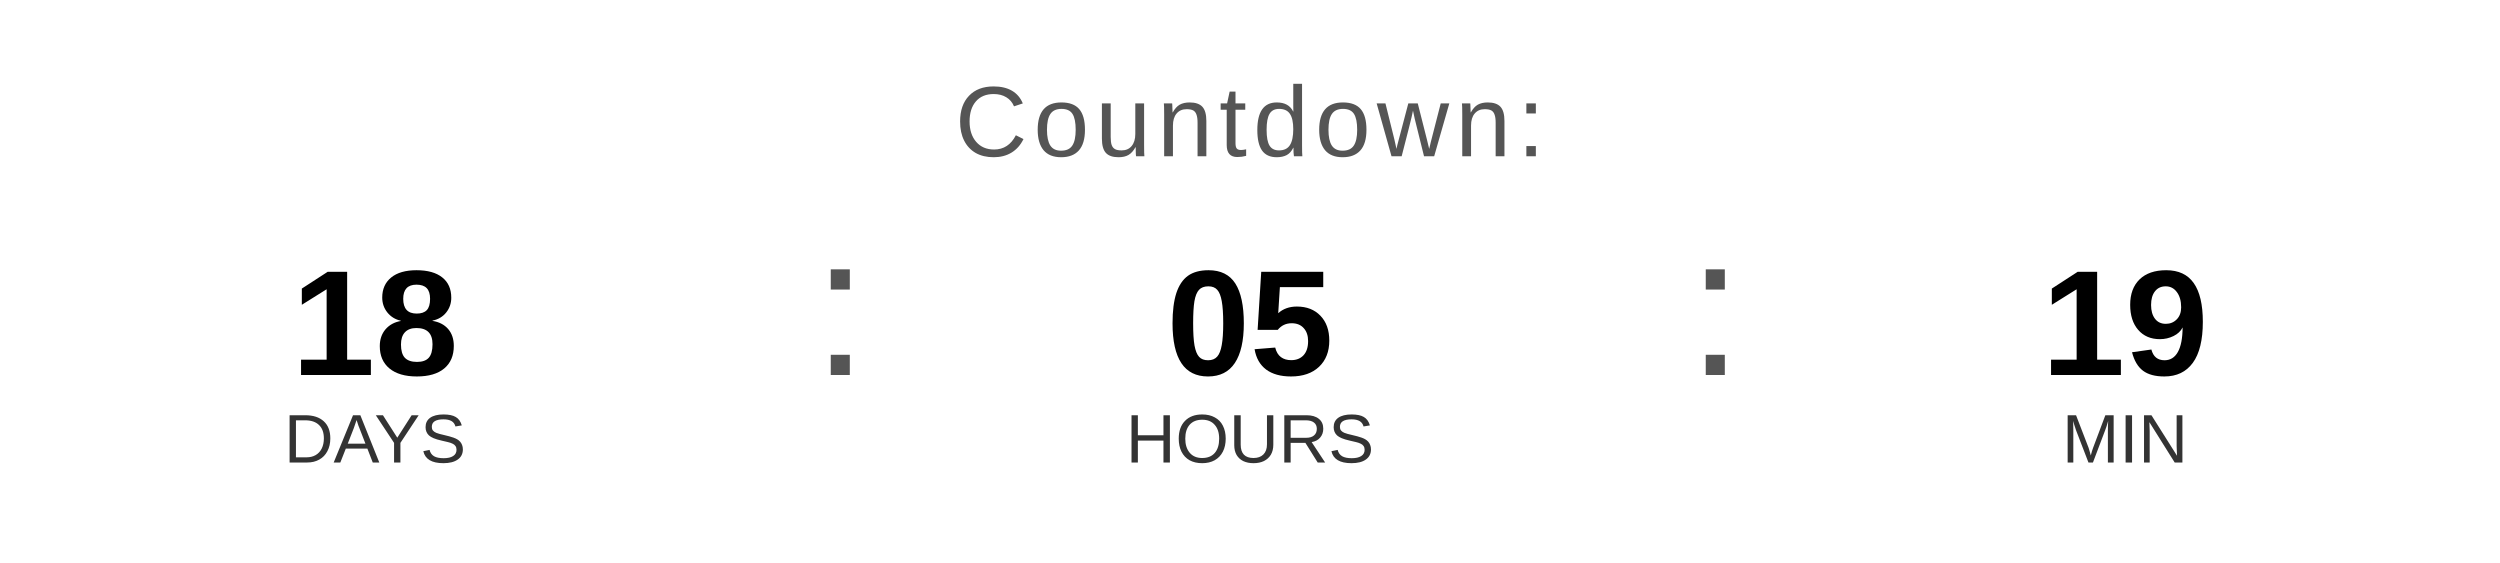
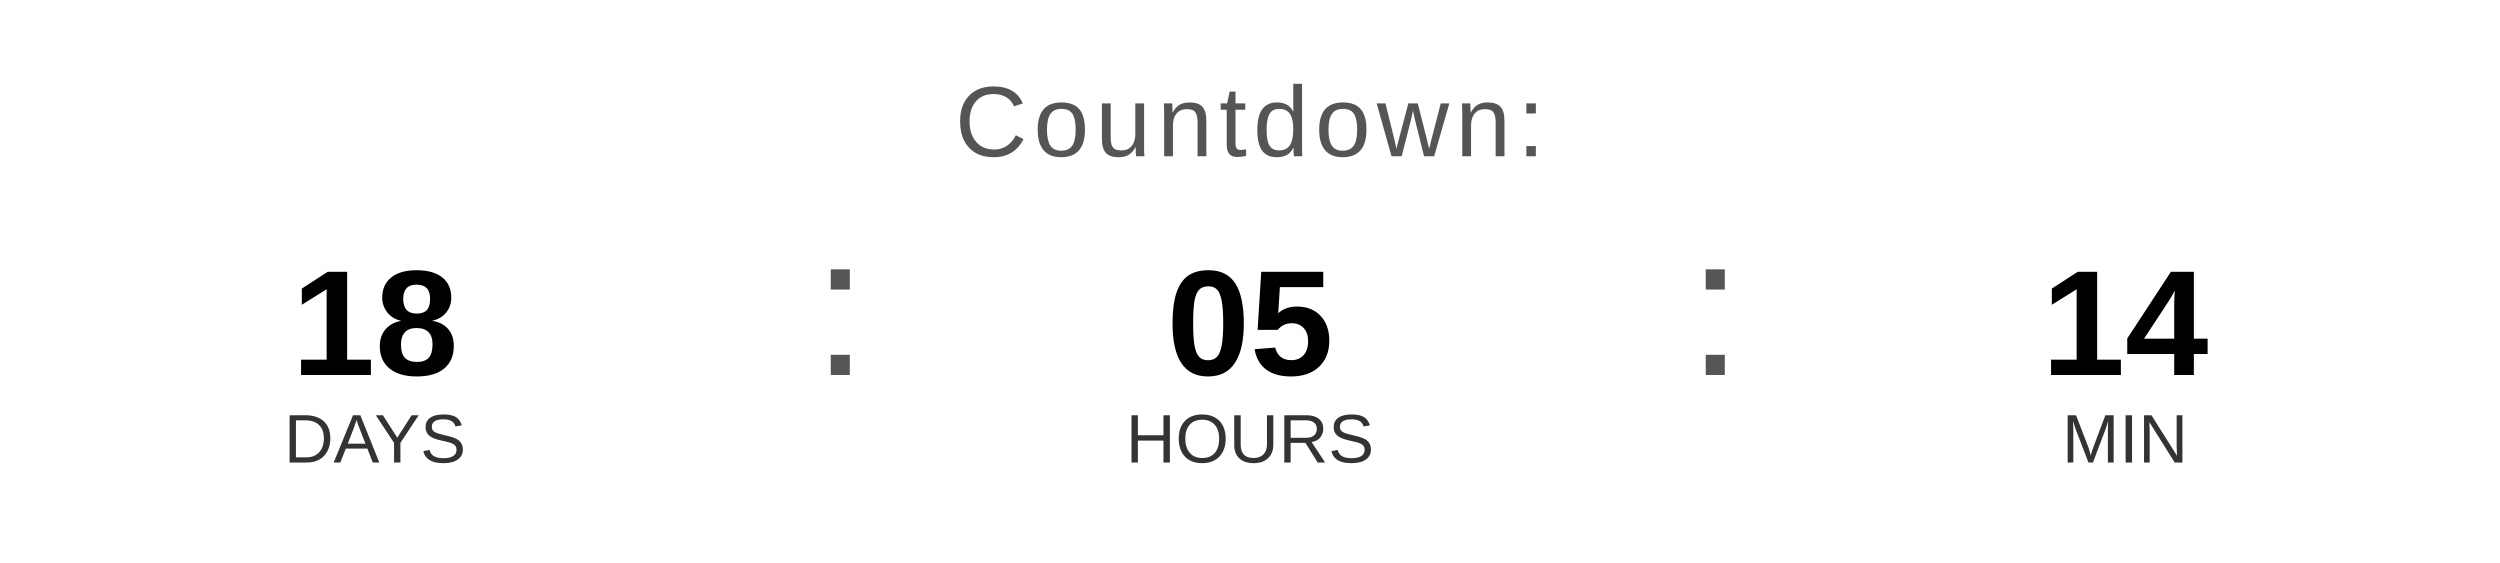
<svg xmlns="http://www.w3.org/2000/svg" width="400" height="90" viewBox="0 0 400 90">
  <text x="200" y="25" font-family="Arial, Helvetica, sans-serif" font-size="16" fill="#555555" text-anchor="middle" letter-spacing="1">
    Countdown:
  </text>
  <text x="60" y="60" font-family="Arial, Helvetica, sans-serif" font-size="24" font-weight="bold" fill="#000000" text-anchor="middle">18</text>
  <text x="60" y="74" font-family="Arial, Helvetica, sans-serif" font-size="11" fill="#333333" text-anchor="middle">DAYS</text>
  <text x="130" y="60" font-family="Arial, sans-serif" font-size="32" fill="#555555">:</text>
  <text x="200" y="60" font-family="Arial, Helvetica, sans-serif" font-size="24" font-weight="bold" fill="#000000" text-anchor="middle">05</text>
  <text x="200" y="74" font-family="Arial, Helvetica, sans-serif" font-size="11" fill="#333333" text-anchor="middle">HOURS</text>
  <text x="270" y="60" font-family="Arial, sans-serif" font-size="32" fill="#555555">:</text>
-   <text x="340" y="60" font-family="Arial, Helvetica, sans-serif" font-size="24" font-weight="bold" fill="#000000" text-anchor="middle">19</text>
+   <text x="340" y="60" font-family="Arial, Helvetica, sans-serif" font-size="24" font-weight="bold" fill="#000000" text-anchor="middle">14</text>
  <text x="340" y="74" font-family="Arial, Helvetica, sans-serif" font-size="11" fill="#333333" text-anchor="middle">MIN</text>
</svg>
